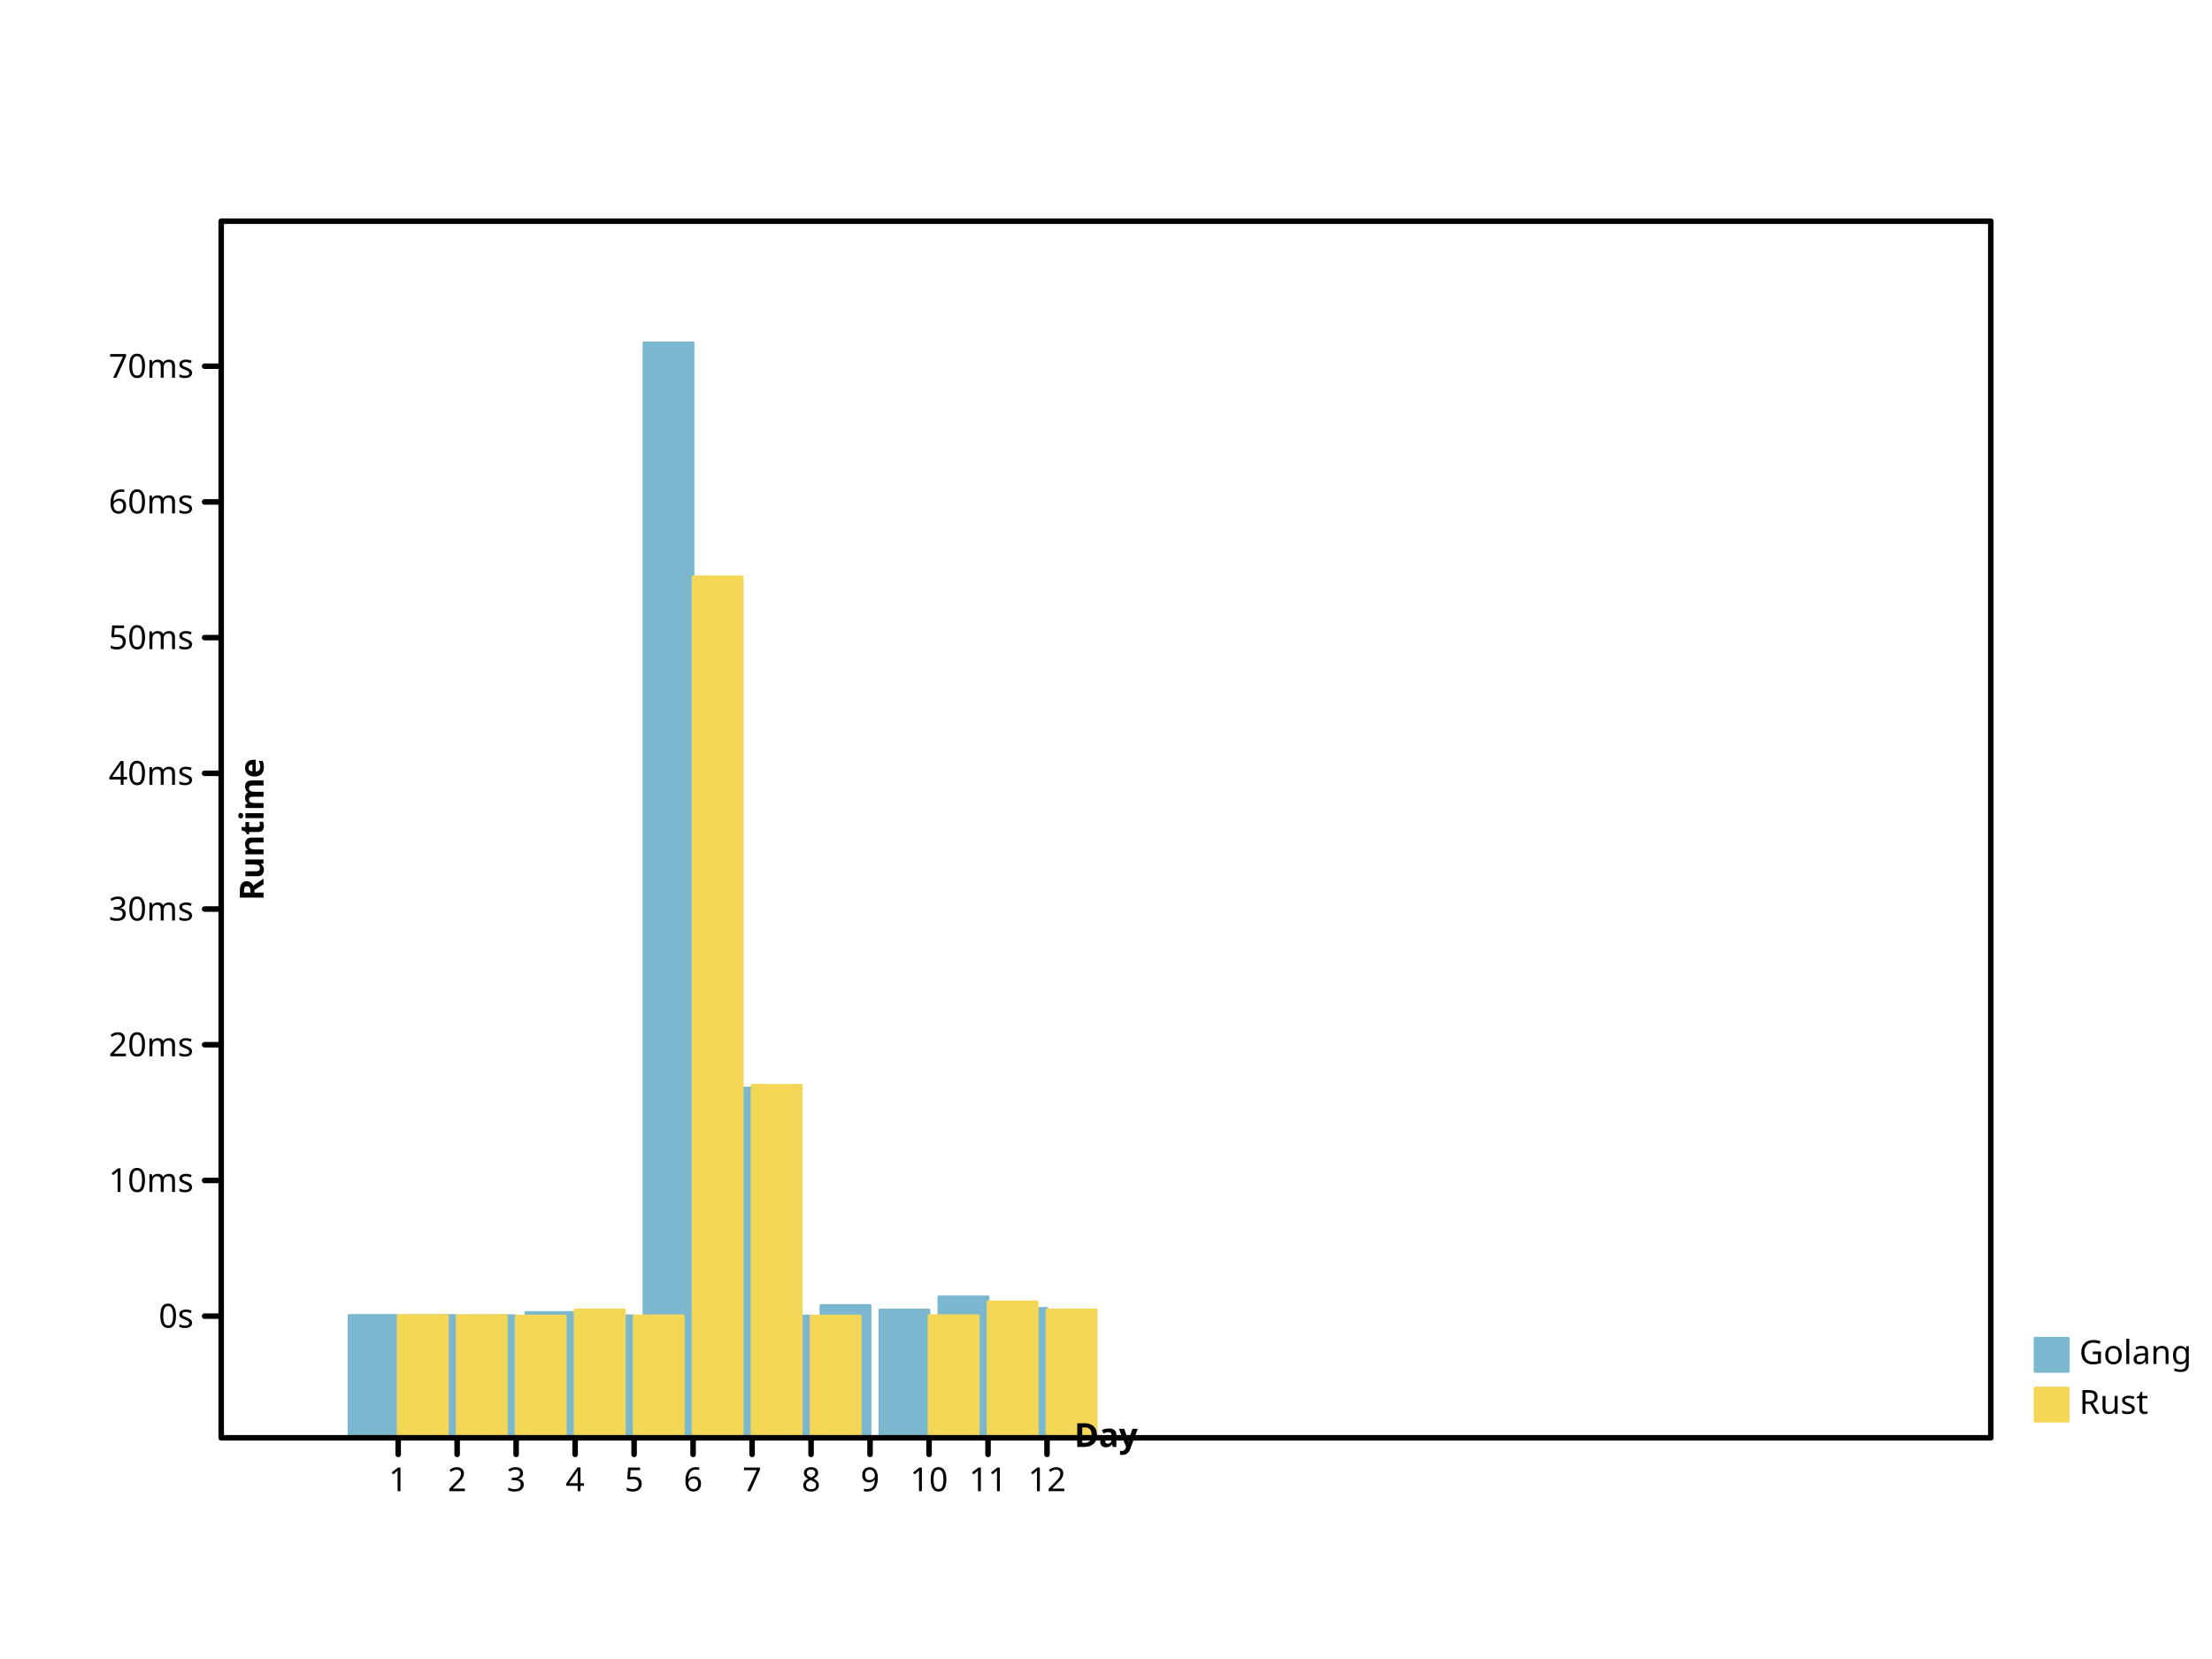
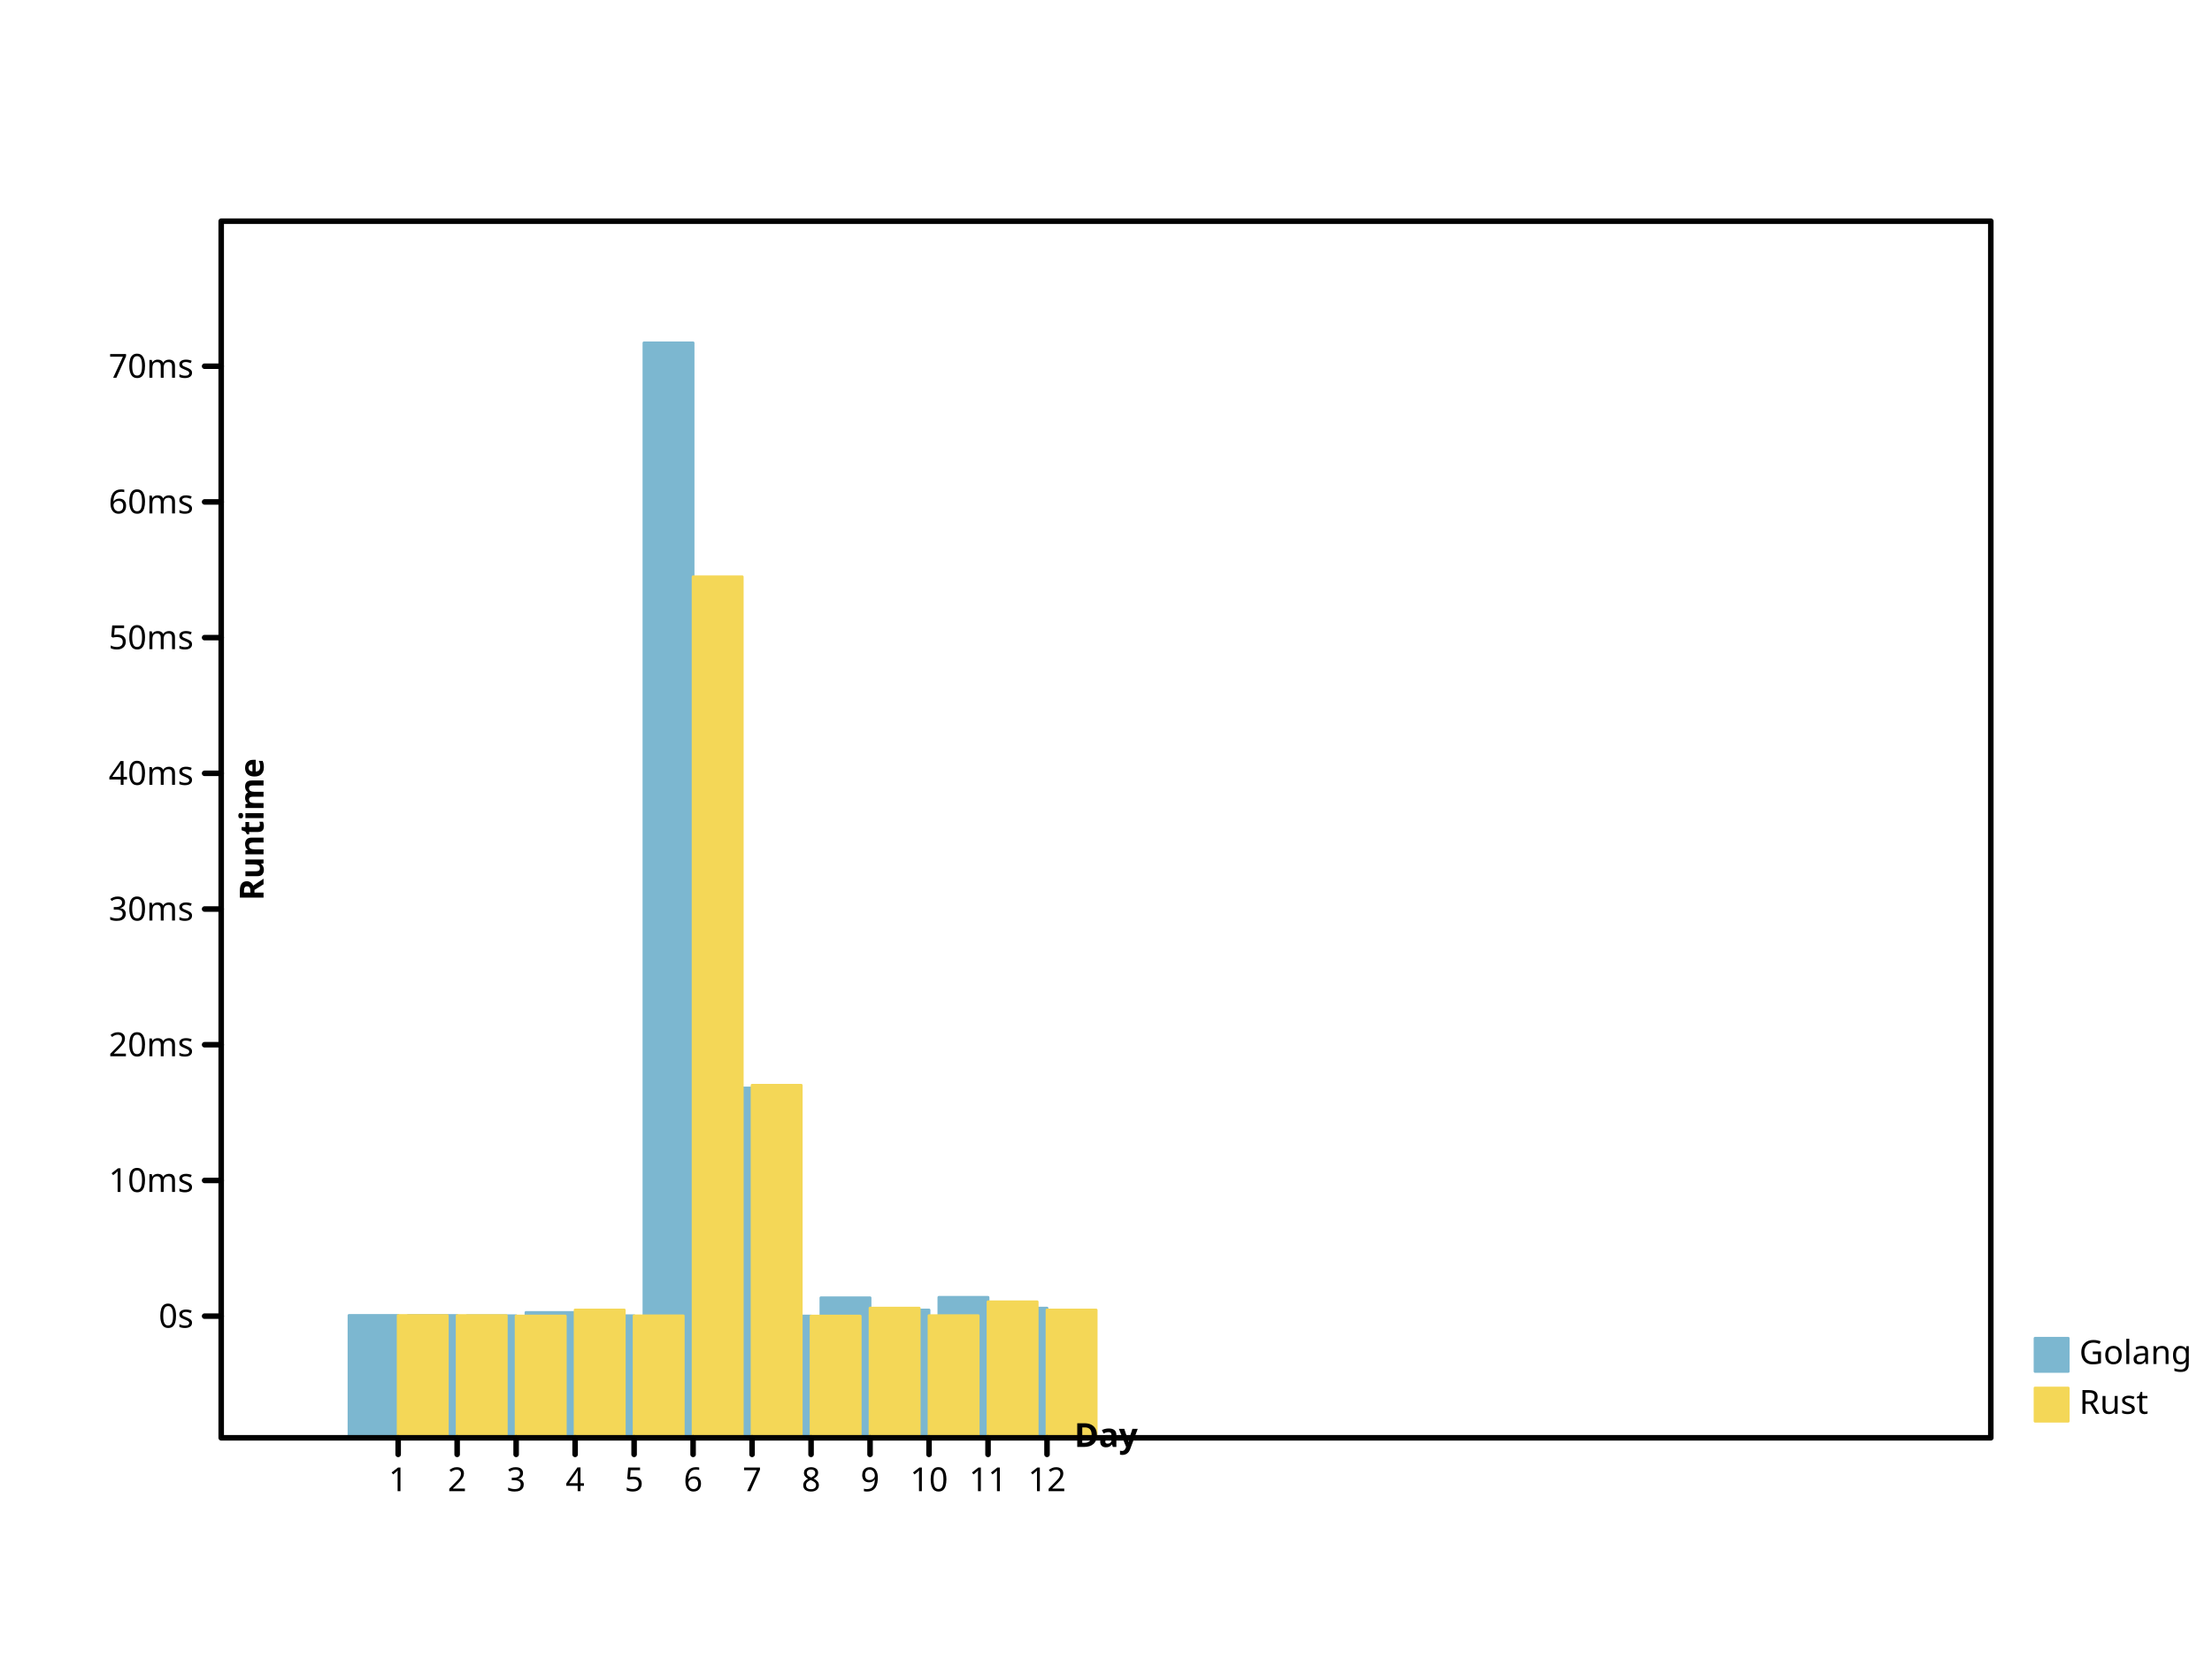
- <svg xmlns="http://www.w3.org/2000/svg" preserveAspectRatio="xMidYMid meet" width="800" height="600" viewbox="0 0 800 600">
+ <svg xmlns="http://www.w3.org/2000/svg" viewbox="0 0 800 600" preserveAspectRatio="xMidYMid meet" width="800" height="600">
  <defs>
-     <marker markerUnits="userSpaceOnUse" markerWidth="2%" markerHeight="2%" id="circle" viewBox="0 0 10 10 " refX="5" refY="5">
-       <circle stroke="black" cx="5" cy="5" r="3" fill="none" />
+     <marker viewBox="0 0 10 10 " refX="5" refY="5" markerUnits="userSpaceOnUse" markerWidth="2%" markerHeight="2%" id="circle">
+       <circle r="3" fill="none" stroke="black" cx="5" cy="5" />
    </marker>
-     <marker viewBox="0 0 10 10 " refX="5" refY="5" markerUnits="userSpaceOnUse" markerWidth="2%" markerHeight="2%" id="filled-circle">
-       <circle stroke="none" cx="5" cy="5" r="3" fill="black" />
+     <marker markerWidth="2%" markerHeight="2%" id="filled-circle" viewBox="0 0 10 10 " refX="5" refY="5" markerUnits="userSpaceOnUse">
+       <circle r="3" fill="black" stroke="none" cx="5" cy="5" />
    </marker>
-     <marker markerWidth="2%" markerHeight="2%" id="square" viewBox="0 0 10 10 " refX="5" refY="5" markerUnits="userSpaceOnUse">
-       <rect height="6" fill="none" stroke="black" x="2" y="2" width="6" />
+     <marker viewBox="0 0 10 10 " refX="5" refY="5" markerUnits="userSpaceOnUse" markerWidth="2%" markerHeight="2%" id="square">
+       <rect stroke="black" x="2" y="2" width="6" height="6" fill="none" />
    </marker>
    <marker refX="5" refY="5" markerUnits="userSpaceOnUse" markerWidth="2%" markerHeight="2%" id="filled-square" viewBox="0 0 10 10 ">
-       <rect stroke="none" x="2" y="2" width="6" height="6" fill="black" />
+       <rect y="2" width="6" height="6" fill="black" stroke="none" x="2" />
    </marker>
  </defs>
  <g stroke="hsl(198, 47%, 65%)" stroke-width="1px" stroke-linecap="round" stroke-linejoin="round" transform="translate(80 520 )scale(1 -1 )" fill="hsl(198, 47%, 65%)">
    <rect width="1.777778e+01" height="4.426328e+01" vector-effect="non-scaling-stroke" x="4.622222e+01" y="0" />
-     <rect y="0" width="1.777778e+01" height="4.423326e+01" vector-effect="non-scaling-stroke" x="6.755556e+01" />
-     <rect vector-effect="non-scaling-stroke" x="8.888889e+01" y="0" width="1.777778e+01" height="4.414482e+01" />
-     <rect x="1.102222e+02" y="0" width="1.777778e+01" height="4.533401e+01" vector-effect="non-scaling-stroke" />
+     <rect width="1.777778e+01" height="4.423326e+01" vector-effect="non-scaling-stroke" x="6.755556e+01" y="0" />
+     <rect x="8.888889e+01" y="0" width="1.777778e+01" height="4.414482e+01" vector-effect="non-scaling-stroke" />
+     <rect vector-effect="non-scaling-stroke" x="1.102222e+02" y="0" width="1.777778e+01" height="4.533401e+01" />
    <rect x="1.315556e+02" y="0" width="1.777778e+01" height="4.414970e+01" vector-effect="non-scaling-stroke" />
-     <rect width="1.777778e+01" height="396" vector-effect="non-scaling-stroke" x="1.528889e+02" y="0" />
-     <rect vector-effect="non-scaling-stroke" x="1.742222e+02" y="0" width="1.777778e+01" height="1.265206e+02" />
+     <rect height="396" vector-effect="non-scaling-stroke" x="1.528889e+02" y="0" width="1.777778e+01" />
+     <rect x="1.742222e+02" y="0" width="1.777778e+01" height="1.265206e+02" vector-effect="non-scaling-stroke" />
    <rect vector-effect="non-scaling-stroke" x="1.955556e+02" y="0" width="1.777778e+01" height="4.403414e+01" />
-     <rect y="0" width="1.777778e+01" height="4.785299e+01" vector-effect="non-scaling-stroke" x="2.168889e+02" />
-     <rect y="0" width="1.777778e+01" height="4.622438e+01" vector-effect="non-scaling-stroke" x="2.382222e+02" />
-     <rect vector-effect="non-scaling-stroke" x="2.595556e+02" y="0" width="1.777778e+01" height="5.097223e+01" />
-     <rect vector-effect="non-scaling-stroke" x="2.808889e+02" y="0" width="1.777778e+01" height="4.680680e+01" />
+     <rect width="1.777778e+01" height="5.064515e+01" vector-effect="non-scaling-stroke" x="2.168889e+02" y="0" />
+     <rect height="4.622438e+01" vector-effect="non-scaling-stroke" x="2.382222e+02" y="0" width="1.777778e+01" />
+     <rect width="1.777778e+01" height="5.080262e+01" vector-effect="non-scaling-stroke" x="2.595556e+02" y="0" />
+     <rect y="0" width="1.777778e+01" height="4.690133e+01" vector-effect="non-scaling-stroke" x="2.808889e+02" />
  </g>
-   <g stroke-width="1px" stroke-linecap="round" stroke-linejoin="round" transform="translate(80 520 )scale(1 -1 )" fill="hsl(49, 88%, 65%)" stroke="hsl(49, 88%, 65%)">
-     <rect x="64" y="0" width="1.777778e+01" height="4.422948e+01" vector-effect="non-scaling-stroke" />
-     <rect height="4.421116e+01" vector-effect="non-scaling-stroke" x="8.533333e+01" y="0" width="1.777778e+01" />
-     <rect width="1.777778e+01" height="4.404346e+01" vector-effect="non-scaling-stroke" x="1.066667e+02" y="0" />
+   <g stroke="hsl(49, 88%, 65%)" stroke-width="1px" stroke-linecap="round" stroke-linejoin="round" transform="translate(80 520 )scale(1 -1 )" fill="hsl(49, 88%, 65%)">
+     <rect y="0" width="1.777778e+01" height="4.422948e+01" vector-effect="non-scaling-stroke" x="64" />
+     <rect y="0" width="1.777778e+01" height="4.421116e+01" vector-effect="non-scaling-stroke" x="8.533333e+01" />
+     <rect x="1.066667e+02" y="0" width="1.777778e+01" height="4.404346e+01" vector-effect="non-scaling-stroke" />
    <rect height="4.622662e+01" vector-effect="non-scaling-stroke" x="128" y="0" width="1.777778e+01" />
    <rect y="0" width="1.777778e+01" height="4.410670e+01" vector-effect="non-scaling-stroke" x="1.493333e+02" />
-     <rect width="1.777778e+01" height="3.114004e+02" vector-effect="non-scaling-stroke" x="1.706667e+02" y="0" />
+     <rect vector-effect="non-scaling-stroke" x="1.706667e+02" y="0" width="1.777778e+01" height="3.114004e+02" />
    <rect vector-effect="non-scaling-stroke" x="192" y="0" width="1.777778e+01" height="1.275011e+02" />
    <rect width="1.777778e+01" height="4.401625e+01" vector-effect="non-scaling-stroke" x="2.133333e+02" y="0" />
-     <rect x="256" y="0" width="1.777778e+01" height="4.418291e+01" vector-effect="non-scaling-stroke" />
+     <rect width="1.777778e+01" height="4.690768e+01" vector-effect="non-scaling-stroke" x="2.346667e+02" y="0" />
+     <rect vector-effect="non-scaling-stroke" x="256" y="0" width="1.777778e+01" height="4.418291e+01" />
    <rect x="2.773333e+02" y="0" width="1.777778e+01" height="4.918509e+01" vector-effect="non-scaling-stroke" />
-     <rect vector-effect="non-scaling-stroke" x="2.986667e+02" y="0" width="1.777778e+01" height="4.621178e+01" />
+     <rect height="4.621178e+01" vector-effect="non-scaling-stroke" x="2.986667e+02" y="0" width="1.777778e+01" />
  </g>
-   <g stroke-linejoin="round" dominant-baseline="hanging" stroke="hsl(198, 47%, 65%)" stroke-width="1px" font-size="12px" fill="hsl(198, 47%, 65%)" font-style="normal" font-weight="normal" text-anchor="start" stroke-linecap="round" font-family="sans-serif">
+   <g font-weight="normal" font-style="normal" text-anchor="start" stroke-width="1px" fill="hsl(198, 47%, 65%)" stroke-linecap="round" font-size="12px" font-family="sans-serif" dominant-baseline="hanging" stroke="hsl(198, 47%, 65%)" stroke-linejoin="round">
    <rect vector-effect="non-scaling-stroke" x="736" y="484" width="12" height="12" />
-     <g fill="black" stroke="black">
-       <text vector-effect="non-scaling-stroke" x="752" y="484" dominant-baseline="hanging" stroke="none">Golang</text>
+     <g stroke="black" fill="black">
+       <text x="752" y="484" dominant-baseline="hanging" stroke="none" vector-effect="non-scaling-stroke">Golang</text>
    </g>
-     <g text-anchor="start" dominant-baseline="hanging" stroke-linejoin="round" fill="hsl(49, 88%, 65%)" stroke-linecap="round" font-size="12px" font-style="normal" font-weight="normal" stroke="hsl(49, 88%, 65%)" stroke-width="1px" font-family="sans-serif">
-       <rect x="736" y="502" width="12" height="12" vector-effect="non-scaling-stroke" />
+     <g stroke="hsl(49, 88%, 65%)" stroke-width="1px" font-style="normal" text-anchor="start" fill="hsl(49, 88%, 65%)" stroke-linecap="round" font-size="12px" font-weight="normal" dominant-baseline="hanging" stroke-linejoin="round" font-family="sans-serif">
+       <rect vector-effect="non-scaling-stroke" x="736" y="502" width="12" height="12" />
      <g stroke="black" fill="black">
        <text stroke="none" vector-effect="non-scaling-stroke" x="752" y="502" dominant-baseline="hanging">Rust</text>
-         <g dominant-baseline="hanging" fill="none" stroke-linejoin="round" font-weight="normal" text-anchor="start" stroke-linecap="round" font-style="normal" font-size="12px" font-family="sans-serif" stroke-width="2px">
-           <rect vector-effect="non-scaling-stroke" x="80" y="80" width="640" height="440" />
+         <g text-anchor="start" font-size="12px" stroke-width="2px" stroke-linejoin="round" font-family="sans-serif" fill="none" font-weight="normal" font-style="normal" dominant-baseline="hanging" stroke-linecap="round">
+           <rect width="640" height="440" vector-effect="non-scaling-stroke" x="80" y="80" />
        </g>
-         <g stroke-linecap="round" font-weight="normal" font-style="normal" fill="none" stroke-linejoin="round" font-family="sans-serif" text-anchor="start" dominant-baseline="hanging" transform="translate(80 520 )scale(1 -1 )" stroke="black" stroke-width="2px" font-size="12px">
+         <g dominant-baseline="hanging" transform="translate(80 520 )scale(1 -1 )" stroke="black" fill="none" stroke-linecap="round" font-family="sans-serif" font-style="normal" text-anchor="start" stroke-width="2px" stroke-linejoin="round" font-weight="normal" font-size="12px">
          <path vector-effect="non-scaling-stroke" d="M64,0 L64,-6 M8.533333e+01,0 L8.533333e+01,-6 M1.066667e+02,0 L1.066667e+02,-6 M128,0 L128,-6 M1.493333e+02,0 L1.493333e+02,-6 M1.706667e+02,0 L1.706667e+02,-6 M192,0 L192,-6 M2.133333e+02,0 L2.133333e+02,-6 M2.346667e+02,0 L2.346667e+02,-6 M256,0 L256,-6 M2.773333e+02,0 L2.773333e+02,-6 M2.986667e+02,0 L2.986667e+02,-6 " />
        </g>
-         <g transform="translate(80 520 )scale(1 1 )" stroke-linejoin="round" font-family="sans-serif" fill="black" stroke-width="2px" font-style="normal" font-weight="normal" text-anchor="middle" dominant-baseline="hanging" stroke="black" stroke-linecap="round" font-size="12px">
-           <text y="10" dominant-baseline="hanging" stroke="none" vector-effect="non-scaling-stroke" x="64">1</text>
-           <text vector-effect="non-scaling-stroke" x="8.533333e+01" y="10" dominant-baseline="hanging" stroke="none">2</text>
+         <g font-family="sans-serif" text-anchor="middle" fill="black" font-size="12px" font-weight="normal" stroke-linejoin="round" font-style="normal" dominant-baseline="hanging" transform="translate(80 520 )scale(1 1 )" stroke-linecap="round" stroke="black" stroke-width="2px">
+           <text dominant-baseline="hanging" stroke="none" vector-effect="non-scaling-stroke" x="64" y="10">1</text>
+           <text stroke="none" vector-effect="non-scaling-stroke" x="8.533333e+01" y="10" dominant-baseline="hanging">2</text>
          <text y="10" dominant-baseline="hanging" stroke="none" vector-effect="non-scaling-stroke" x="1.066667e+02">3</text>
-           <text stroke="none" vector-effect="non-scaling-stroke" x="128" y="10" dominant-baseline="hanging">4</text>
-           <text x="1.493333e+02" y="10" dominant-baseline="hanging" stroke="none" vector-effect="non-scaling-stroke">5</text>
-           <text vector-effect="non-scaling-stroke" x="1.706667e+02" y="10" dominant-baseline="hanging" stroke="none">6</text>
-           <text x="192" y="10" dominant-baseline="hanging" stroke="none" vector-effect="non-scaling-stroke">7</text>
-           <text dominant-baseline="hanging" stroke="none" vector-effect="non-scaling-stroke" x="2.133333e+02" y="10">8</text>
-           <text vector-effect="non-scaling-stroke" x="2.346667e+02" y="10" dominant-baseline="hanging" stroke="none">9</text>
-           <text x="256" y="10" dominant-baseline="hanging" stroke="none" vector-effect="non-scaling-stroke">10</text>
+           <text x="128" y="10" dominant-baseline="hanging" stroke="none" vector-effect="non-scaling-stroke">4</text>
+           <text dominant-baseline="hanging" stroke="none" vector-effect="non-scaling-stroke" x="1.493333e+02" y="10">5</text>
+           <text stroke="none" vector-effect="non-scaling-stroke" x="1.706667e+02" y="10" dominant-baseline="hanging">6</text>
+           <text dominant-baseline="hanging" stroke="none" vector-effect="non-scaling-stroke" x="192" y="10">7</text>
+           <text x="2.133333e+02" y="10" dominant-baseline="hanging" stroke="none" vector-effect="non-scaling-stroke">8</text>
+           <text x="2.346667e+02" y="10" dominant-baseline="hanging" stroke="none" vector-effect="non-scaling-stroke">9</text>
+           <text stroke="none" vector-effect="non-scaling-stroke" x="256" y="10" dominant-baseline="hanging">10</text>
          <text stroke="none" vector-effect="non-scaling-stroke" x="2.773333e+02" y="10" dominant-baseline="hanging">11</text>
-           <text stroke="none" vector-effect="non-scaling-stroke" x="2.986667e+02" y="10" dominant-baseline="hanging">12</text>
+           <text dominant-baseline="hanging" stroke="none" vector-effect="non-scaling-stroke" x="2.986667e+02" y="10">12</text>
        </g>
-         <g text-anchor="middle" dominant-baseline="baseline" stroke-linecap="round" stroke-linejoin="round" transform="translate(80 520 )scale(1 1 )rotate(0 0 0 )" font-size="12px" font-style="normal" fill="black" font-family="sans-serif" stroke="black" stroke-width="2px" font-weight="bold">
-           <text y="-6" dominant-baseline="baseline" stroke="none" vector-effect="non-scaling-stroke" x="320">Day</text>
+         <g font-weight="bold" text-anchor="middle" fill="black" font-size="12px" stroke-linejoin="round" font-family="sans-serif" font-style="normal" dominant-baseline="baseline" stroke-linecap="round" transform="translate(80 520 )scale(1 1 )rotate(0 0 0 )" stroke="black" stroke-width="2px">
+           <text stroke="none" vector-effect="non-scaling-stroke" x="320" y="-6" dominant-baseline="baseline">Day</text>
        </g>
-         <g transform="translate(80 520 )scale(1 -1 )" stroke="black" stroke-width="2px" font-style="normal" font-weight="bold" stroke-linejoin="round" font-size="12px" text-anchor="middle" dominant-baseline="baseline" fill="black" stroke-linecap="round" font-family="sans-serif">
+         <g font-size="12px" font-weight="bold" stroke="black" stroke-linejoin="round" font-style="normal" fill="black" stroke-linecap="round" dominant-baseline="baseline" transform="translate(80 520 )scale(1 -1 )" stroke-width="2px" font-family="sans-serif" text-anchor="middle">
          <path vector-effect="non-scaling-stroke" d="M0,44 L-6,44 M0,9.307912e+01 L-6,9.307912e+01 M0,1.421582e+02 L-6,1.421582e+02 M0,1.912374e+02 L-6,1.912374e+02 M0,2.403165e+02 L-6,2.403165e+02 M0,2.893956e+02 L-6,2.893956e+02 M0,3.384747e+02 L-6,3.384747e+02 M0,3.875538e+02 L-6,3.875538e+02 " />
        </g>
-         <g font-size="12px" font-style="normal" font-weight="normal" dominant-baseline="middle" stroke-width="2px" stroke-linejoin="round" font-family="sans-serif" text-anchor="end" transform="translate(80 520 )scale(1 1 )" stroke="black" fill="black" stroke-linecap="round">
-           <text x="-10" y="-44" dominant-baseline="middle" stroke="none" vector-effect="non-scaling-stroke">0s</text>
-           <text dominant-baseline="middle" stroke="none" vector-effect="non-scaling-stroke" x="-10" y="-9.307912e+01">10ms</text>
-           <text vector-effect="non-scaling-stroke" x="-10" y="-1.421582e+02" dominant-baseline="middle" stroke="none">20ms</text>
-           <text x="-10" y="-1.912374e+02" dominant-baseline="middle" stroke="none" vector-effect="non-scaling-stroke">30ms</text>
-           <text stroke="none" vector-effect="non-scaling-stroke" x="-10" y="-2.403165e+02" dominant-baseline="middle">40ms</text>
-           <text y="-2.893956e+02" dominant-baseline="middle" stroke="none" vector-effect="non-scaling-stroke" x="-10">50ms</text>
-           <text y="-3.384747e+02" dominant-baseline="middle" stroke="none" vector-effect="non-scaling-stroke" x="-10">60ms</text>
-           <text x="-10" y="-3.875538e+02" dominant-baseline="middle" stroke="none" vector-effect="non-scaling-stroke">70ms</text>
+         <g stroke="black" stroke-width="2px" stroke-linejoin="round" font-family="sans-serif" fill="black" font-weight="normal" font-style="normal" text-anchor="end" dominant-baseline="middle" transform="translate(80 520 )scale(1 1 )" stroke-linecap="round" font-size="12px">
+           <text stroke="none" vector-effect="non-scaling-stroke" x="-10" y="-44" dominant-baseline="middle">0s</text>
+           <text stroke="none" vector-effect="non-scaling-stroke" x="-10" y="-9.307912e+01" dominant-baseline="middle">10ms</text>
+           <text stroke="none" vector-effect="non-scaling-stroke" x="-10" y="-1.421582e+02" dominant-baseline="middle">20ms</text>
+           <text stroke="none" vector-effect="non-scaling-stroke" x="-10" y="-1.912374e+02" dominant-baseline="middle">30ms</text>
+           <text y="-2.403165e+02" dominant-baseline="middle" stroke="none" vector-effect="non-scaling-stroke" x="-10">40ms</text>
+           <text x="-10" y="-2.893956e+02" dominant-baseline="middle" stroke="none" vector-effect="non-scaling-stroke">50ms</text>
+           <text stroke="none" vector-effect="non-scaling-stroke" x="-10" y="-3.384747e+02" dominant-baseline="middle">60ms</text>
+           <text dominant-baseline="middle" stroke="none" vector-effect="non-scaling-stroke" x="-10" y="-3.875538e+02">70ms</text>
        </g>
-         <g stroke-linecap="round" stroke-linejoin="round" fill="black" stroke-width="2px" transform="translate(80 520 )scale(1 1 )rotate(-90 0 0 )" stroke="black" font-family="sans-serif" font-size="12px" font-style="normal" font-weight="bold" text-anchor="middle" dominant-baseline="hanging">
-           <text y="6" dominant-baseline="hanging" stroke="none" vector-effect="non-scaling-stroke" x="220">Runtime</text>
+         <g stroke-width="2px" stroke-linejoin="round" font-style="normal" transform="translate(80 520 )scale(1 1 )rotate(-90 0 0 )" stroke-linecap="round" font-weight="bold" stroke="black" font-family="sans-serif" text-anchor="middle" dominant-baseline="hanging" fill="black" font-size="12px">
+           <text dominant-baseline="hanging" stroke="none" vector-effect="non-scaling-stroke" x="220" y="6">Runtime</text>
        </g>
      </g>
    </g>
  </g>
</svg>
